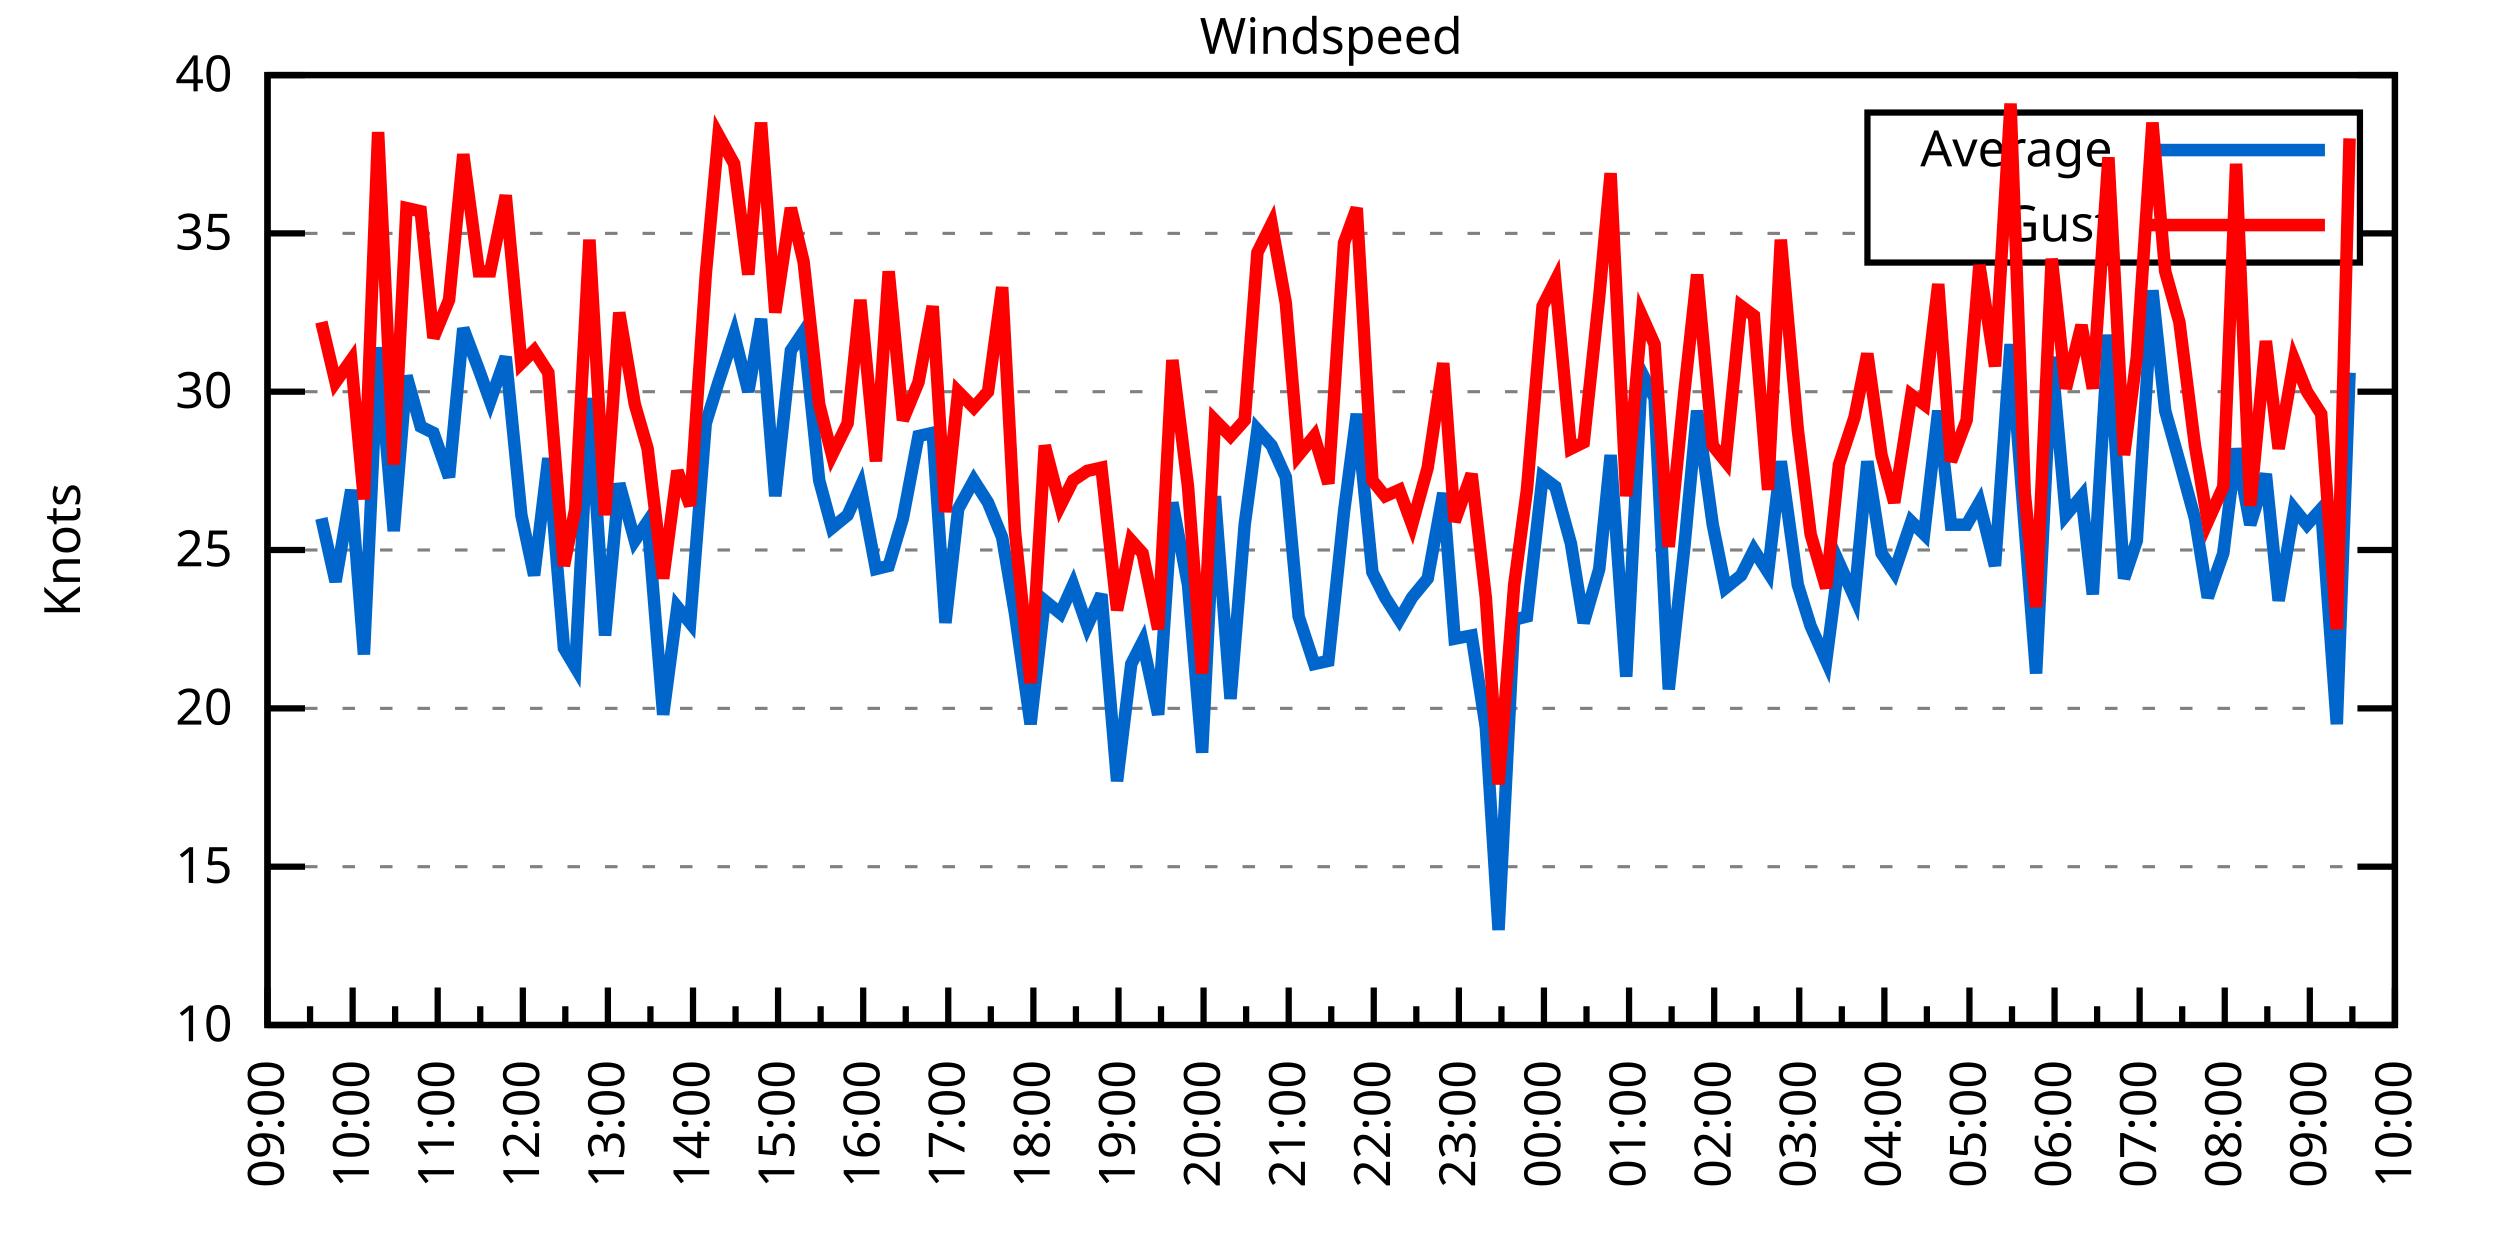
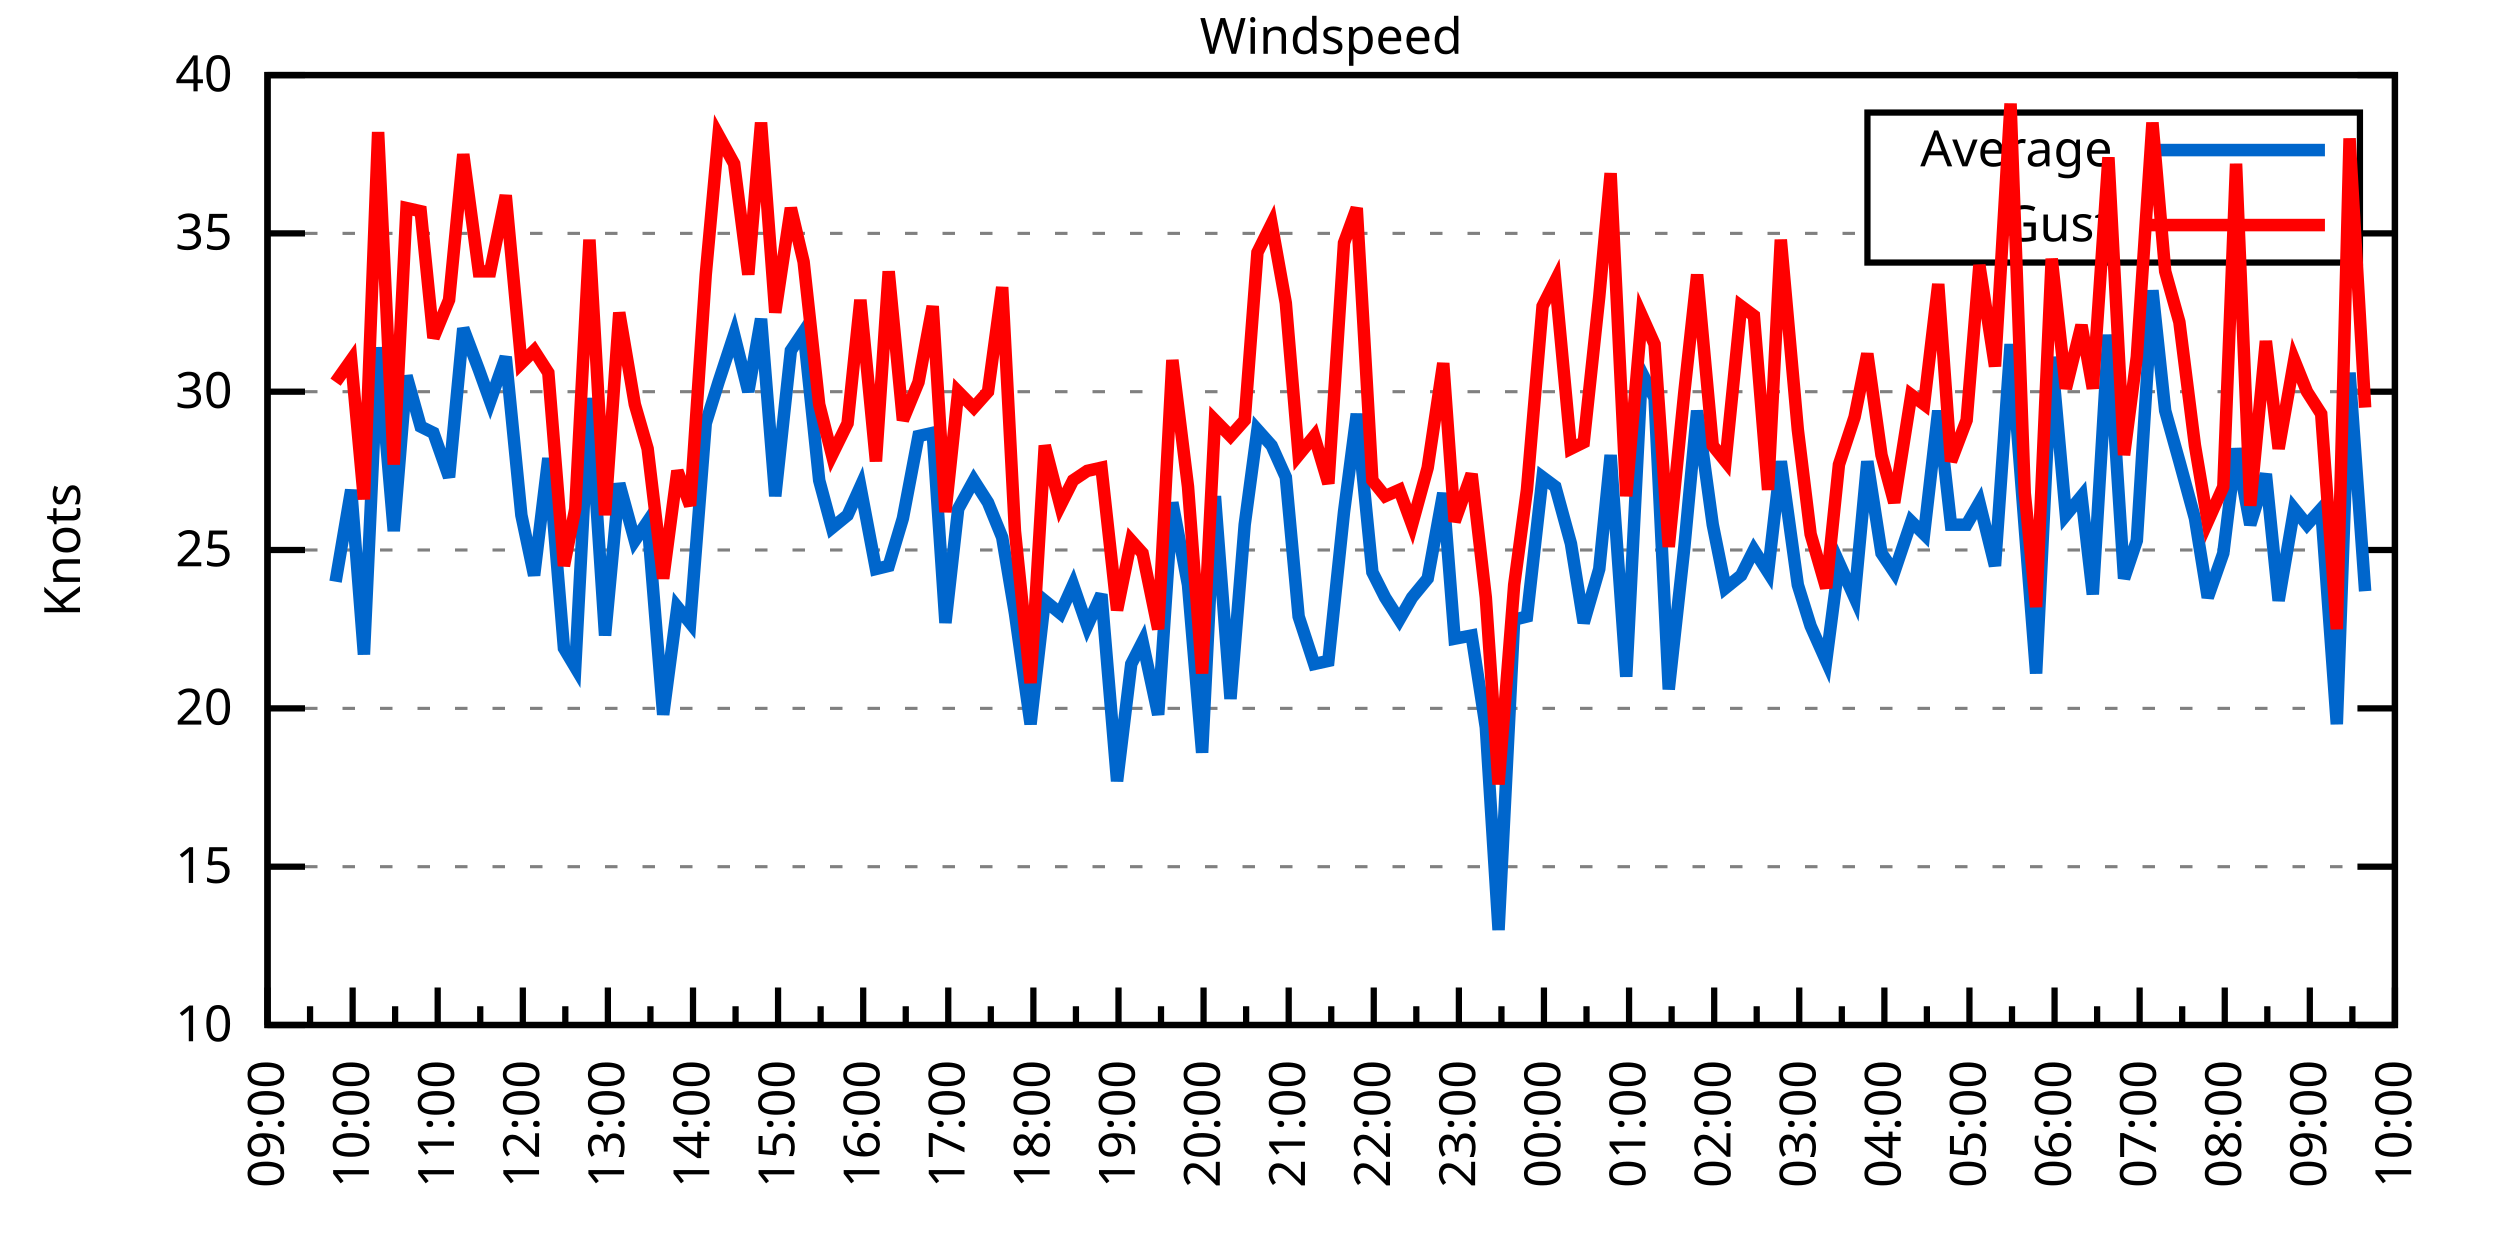
<svg xmlns="http://www.w3.org/2000/svg" xmlns:xlink="http://www.w3.org/1999/xlink" width="400" height="200" viewBox="0 0 400 200">
  <g id="gnuplot_canvas">
    <rect x="0" y="0" width="400" height="200" fill="none" />
    <defs>
      <circle id="gpDot" r="0.5" stroke-width="0.5" stroke="currentColor" />
      <path id="gpPt0" stroke-width="0.333" stroke="currentColor" d="M-1,0 h2 M0,-1 v2" />
      <path id="gpPt1" stroke-width="0.333" stroke="currentColor" d="M-1,-1 L1,1 M1,-1 L-1,1" />
      <path id="gpPt2" stroke-width="0.333" stroke="currentColor" d="M-1,0 L1,0 M0,-1 L0,1 M-1,-1 L1,1 M-1,1 L1,-1" />
      <rect id="gpPt3" stroke-width="0.333" stroke="currentColor" x="-1" y="-1" width="2" height="2" />
      <rect id="gpPt4" stroke-width="0.333" stroke="currentColor" fill="currentColor" x="-1" y="-1" width="2" height="2" />
      <circle id="gpPt5" stroke-width="0.333" stroke="currentColor" cx="0" cy="0" r="1" />
      <use xlink:href="#gpPt5" id="gpPt6" fill="currentColor" stroke="none" />
      <path id="gpPt7" stroke-width="0.333" stroke="currentColor" d="M0,-1.33 L-1.33,0.67 L1.33,0.67 z" />
      <use xlink:href="#gpPt7" id="gpPt8" fill="currentColor" stroke="none" />
      <use xlink:href="#gpPt7" id="gpPt9" stroke="currentColor" transform="rotate(180)" />
      <use xlink:href="#gpPt9" id="gpPt10" fill="currentColor" stroke="none" />
      <use xlink:href="#gpPt3" id="gpPt11" stroke="currentColor" transform="rotate(45)" />
      <use xlink:href="#gpPt11" id="gpPt12" fill="currentColor" stroke="none" />
      <path id="gpPt13" stroke-width="0.333" stroke="currentColor" d="M0,1.330 L1.265,0.411 L0.782,-1.067 L-0.782,-1.076 L-1.265,0.411 z" />
      <use xlink:href="#gpPt13" id="gpPt14" fill="currentColor" stroke="none" />
      <filter id="textbox" filterUnits="objectBoundingBox" x="0" y="0" height="1" width="1">
        <feFlood flood-color="white" flood-opacity="1" result="bgnd" />
        <feComposite in="SourceGraphic" in2="bgnd" operator="atop" />
      </filter>
      <filter id="greybox" filterUnits="objectBoundingBox" x="0" y="0" height="1" width="1">
        <feFlood flood-color="lightgrey" flood-opacity="1" result="grey" />
        <feComposite in="SourceGraphic" in2="grey" operator="atop" />
      </filter>
    </defs>
    <g fill="none" color="white" stroke="currentColor" stroke-width="1.00" stroke-linecap="butt" stroke-linejoin="miter">
</g>
    <g fill="none" color="black" stroke="currentColor" stroke-width="1.00" stroke-linecap="butt" stroke-linejoin="miter">
      <g stroke="none" shape-rendering="crispEdges">
        <polygon fill="rgb(255, 255, 255)" points="42.80,164.00 383.18,164.00 383.18,12.02 42.80,12.02 " />
      </g>
    </g>
    <g fill="none" color="black" stroke="currentColor" stroke-width="1.00" stroke-linecap="butt" stroke-linejoin="miter">
</g>
    <g fill="none" color="black" stroke="black" stroke-width="0.50" stroke-linecap="butt" stroke-linejoin="miter">
</g>
    <g fill="none" color="gray" stroke="currentColor" stroke-width="0.50" stroke-linecap="butt" stroke-linejoin="miter">
      <path stroke="gray" stroke-dasharray="2,4" class="gridline" d="M42.80,164.00 L383.19,164.00  " />
    </g>
    <g fill="none" color="gray" stroke="gray" stroke-width="1.00" stroke-linecap="butt" stroke-linejoin="miter">
</g>
    <g fill="none" color="black" stroke="currentColor" stroke-width="1.00" stroke-linecap="butt" stroke-linejoin="miter">
      <path stroke="black" d="M42.80,164.00 L48.80,164.00 M383.19,164.00 L377.19,164.00  " />
      <g transform="translate(37.20,166.60)" stroke="none" fill="black" font-family="Sans" font-size="8.00" text-anchor="end">
        <text>
          <tspan font-family="Sans"> 10</tspan>
        </text>
      </g>
    </g>
    <g fill="none" color="black" stroke="currentColor" stroke-width="1.00" stroke-linecap="butt" stroke-linejoin="miter">
</g>
    <g fill="none" color="black" stroke="black" stroke-width="0.50" stroke-linecap="butt" stroke-linejoin="miter">
</g>
    <g fill="none" color="gray" stroke="currentColor" stroke-width="0.50" stroke-linecap="butt" stroke-linejoin="miter">
      <path stroke="gray" stroke-dasharray="2,4" class="gridline" d="M42.80,138.67 L383.19,138.67  " />
    </g>
    <g fill="none" color="gray" stroke="gray" stroke-width="1.00" stroke-linecap="butt" stroke-linejoin="miter">
</g>
    <g fill="none" color="black" stroke="currentColor" stroke-width="1.00" stroke-linecap="butt" stroke-linejoin="miter">
      <path stroke="black" d="M42.80,138.67 L48.80,138.67 M383.19,138.67 L377.19,138.67  " />
      <g transform="translate(37.20,141.27)" stroke="none" fill="black" font-family="Sans" font-size="8.00" text-anchor="end">
        <text>
          <tspan font-family="Sans"> 15</tspan>
        </text>
      </g>
    </g>
    <g fill="none" color="black" stroke="currentColor" stroke-width="1.00" stroke-linecap="butt" stroke-linejoin="miter">
</g>
    <g fill="none" color="black" stroke="black" stroke-width="0.50" stroke-linecap="butt" stroke-linejoin="miter">
</g>
    <g fill="none" color="gray" stroke="currentColor" stroke-width="0.50" stroke-linecap="butt" stroke-linejoin="miter">
      <path stroke="gray" stroke-dasharray="2,4" class="gridline" d="M42.80,113.34 L383.19,113.34  " />
    </g>
    <g fill="none" color="gray" stroke="gray" stroke-width="1.00" stroke-linecap="butt" stroke-linejoin="miter">
</g>
    <g fill="none" color="black" stroke="currentColor" stroke-width="1.00" stroke-linecap="butt" stroke-linejoin="miter">
      <path stroke="black" d="M42.80,113.34 L48.80,113.34 M383.19,113.34 L377.19,113.34  " />
      <g transform="translate(37.20,115.94)" stroke="none" fill="black" font-family="Sans" font-size="8.00" text-anchor="end">
        <text>
          <tspan font-family="Sans"> 20</tspan>
        </text>
      </g>
    </g>
    <g fill="none" color="black" stroke="currentColor" stroke-width="1.00" stroke-linecap="butt" stroke-linejoin="miter">
</g>
    <g fill="none" color="black" stroke="black" stroke-width="0.50" stroke-linecap="butt" stroke-linejoin="miter">
</g>
    <g fill="none" color="gray" stroke="currentColor" stroke-width="0.50" stroke-linecap="butt" stroke-linejoin="miter">
      <path stroke="gray" stroke-dasharray="2,4" class="gridline" d="M42.80,88.00 L383.19,88.00  " />
    </g>
    <g fill="none" color="gray" stroke="gray" stroke-width="1.00" stroke-linecap="butt" stroke-linejoin="miter">
</g>
    <g fill="none" color="black" stroke="currentColor" stroke-width="1.00" stroke-linecap="butt" stroke-linejoin="miter">
      <path stroke="black" d="M42.80,88.00 L48.80,88.00 M383.19,88.00 L377.19,88.00  " />
      <g transform="translate(37.20,90.60)" stroke="none" fill="black" font-family="Sans" font-size="8.00" text-anchor="end">
        <text>
          <tspan font-family="Sans"> 25</tspan>
        </text>
      </g>
    </g>
    <g fill="none" color="black" stroke="currentColor" stroke-width="1.00" stroke-linecap="butt" stroke-linejoin="miter">
</g>
    <g fill="none" color="black" stroke="black" stroke-width="0.50" stroke-linecap="butt" stroke-linejoin="miter">
</g>
    <g fill="none" color="gray" stroke="currentColor" stroke-width="0.50" stroke-linecap="butt" stroke-linejoin="miter">
      <path stroke="gray" stroke-dasharray="2,4" class="gridline" d="M42.80,62.67 L383.19,62.67  " />
    </g>
    <g fill="none" color="gray" stroke="gray" stroke-width="1.00" stroke-linecap="butt" stroke-linejoin="miter">
</g>
    <g fill="none" color="black" stroke="currentColor" stroke-width="1.00" stroke-linecap="butt" stroke-linejoin="miter">
      <path stroke="black" d="M42.80,62.67 L48.80,62.67 M383.19,62.67 L377.19,62.67  " />
      <g transform="translate(37.20,65.27)" stroke="none" fill="black" font-family="Sans" font-size="8.00" text-anchor="end">
        <text>
          <tspan font-family="Sans"> 30</tspan>
        </text>
      </g>
    </g>
    <g fill="none" color="black" stroke="currentColor" stroke-width="1.00" stroke-linecap="butt" stroke-linejoin="miter">
</g>
    <g fill="none" color="black" stroke="black" stroke-width="0.50" stroke-linecap="butt" stroke-linejoin="miter">
</g>
    <g fill="none" color="gray" stroke="currentColor" stroke-width="0.50" stroke-linecap="butt" stroke-linejoin="miter">
      <path stroke="gray" stroke-dasharray="2,4" class="gridline" d="M42.80,37.34 L298.79,37.34 M377.59,37.34 L383.19,37.34  " />
    </g>
    <g fill="none" color="gray" stroke="gray" stroke-width="1.00" stroke-linecap="butt" stroke-linejoin="miter">
</g>
    <g fill="none" color="black" stroke="currentColor" stroke-width="1.00" stroke-linecap="butt" stroke-linejoin="miter">
      <path stroke="black" d="M42.80,37.34 L48.80,37.34 M383.19,37.34 L377.19,37.34  " />
      <g transform="translate(37.20,39.94)" stroke="none" fill="black" font-family="Sans" font-size="8.00" text-anchor="end">
        <text>
          <tspan font-family="Sans"> 35</tspan>
        </text>
      </g>
    </g>
    <g fill="none" color="black" stroke="currentColor" stroke-width="1.00" stroke-linecap="butt" stroke-linejoin="miter">
</g>
    <g fill="none" color="black" stroke="black" stroke-width="0.50" stroke-linecap="butt" stroke-linejoin="miter">
</g>
    <g fill="none" color="gray" stroke="currentColor" stroke-width="0.50" stroke-linecap="butt" stroke-linejoin="miter">
      <path stroke="gray" stroke-dasharray="2,4" class="gridline" d="M42.80,12.01 L383.19,12.01  " />
    </g>
    <g fill="none" color="gray" stroke="gray" stroke-width="1.00" stroke-linecap="butt" stroke-linejoin="miter">
</g>
    <g fill="none" color="black" stroke="currentColor" stroke-width="1.00" stroke-linecap="butt" stroke-linejoin="miter">
      <path stroke="black" d="M42.80,12.01 L48.80,12.01 M383.19,12.01 L377.19,12.01  " />
      <g transform="translate(37.20,14.61)" stroke="none" fill="black" font-family="Sans" font-size="8.00" text-anchor="end">
        <text>
          <tspan font-family="Sans"> 40</tspan>
        </text>
      </g>
    </g>
    <g fill="none" color="black" stroke="currentColor" stroke-width="1.00" stroke-linecap="butt" stroke-linejoin="miter">
      <path stroke="black" d="M42.80,164.00 L42.80,158.00  " />
      <g transform="translate(45.40,169.60) rotate(270)" stroke="none" fill="black" font-family="Sans" font-size="8.00" text-anchor="end">
        <text>
          <tspan font-family="Sans">09:00</tspan>
        </text>
      </g>
    </g>
    <g fill="none" color="black" stroke="currentColor" stroke-width="1.00" stroke-linecap="butt" stroke-linejoin="miter">
      <path stroke="black" d="M49.61,164.00 L49.61,161.00 M56.42,164.00 L56.42,158.00  " />
      <g transform="translate(59.02,169.60) rotate(270)" stroke="none" fill="black" font-family="Sans" font-size="8.00" text-anchor="end">
        <text>
          <tspan font-family="Sans">10:00</tspan>
        </text>
      </g>
    </g>
    <g fill="none" color="black" stroke="currentColor" stroke-width="1.00" stroke-linecap="butt" stroke-linejoin="miter">
      <path stroke="black" d="M63.22,164.00 L63.22,161.00 M70.03,164.00 L70.03,158.00  " />
      <g transform="translate(72.63,169.60) rotate(270)" stroke="none" fill="black" font-family="Sans" font-size="8.00" text-anchor="end">
        <text>
          <tspan font-family="Sans">11:00</tspan>
        </text>
      </g>
    </g>
    <g fill="none" color="black" stroke="currentColor" stroke-width="1.00" stroke-linecap="butt" stroke-linejoin="miter">
      <path stroke="black" d="M76.84,164.00 L76.84,161.00 M83.65,164.00 L83.65,158.00  " />
      <g transform="translate(86.25,169.60) rotate(270)" stroke="none" fill="black" font-family="Sans" font-size="8.00" text-anchor="end">
        <text>
          <tspan font-family="Sans">12:00</tspan>
        </text>
      </g>
    </g>
    <g fill="none" color="black" stroke="currentColor" stroke-width="1.00" stroke-linecap="butt" stroke-linejoin="miter">
      <path stroke="black" d="M90.45,164.00 L90.45,161.00 M97.26,164.00 L97.26,158.00  " />
      <g transform="translate(99.86,169.60) rotate(270)" stroke="none" fill="black" font-family="Sans" font-size="8.00" text-anchor="end">
        <text>
          <tspan font-family="Sans">13:00</tspan>
        </text>
      </g>
    </g>
    <g fill="none" color="black" stroke="currentColor" stroke-width="1.00" stroke-linecap="butt" stroke-linejoin="miter">
      <path stroke="black" d="M104.07,164.00 L104.07,161.00 M110.88,164.00 L110.88,158.00  " />
      <g transform="translate(113.48,169.60) rotate(270)" stroke="none" fill="black" font-family="Sans" font-size="8.00" text-anchor="end">
        <text>
          <tspan font-family="Sans">14:00</tspan>
        </text>
      </g>
    </g>
    <g fill="none" color="black" stroke="currentColor" stroke-width="1.00" stroke-linecap="butt" stroke-linejoin="miter">
      <path stroke="black" d="M117.69,164.00 L117.69,161.00 M124.49,164.00 L124.49,158.00  " />
      <g transform="translate(127.09,169.60) rotate(270)" stroke="none" fill="black" font-family="Sans" font-size="8.00" text-anchor="end">
        <text>
          <tspan font-family="Sans">15:00</tspan>
        </text>
      </g>
    </g>
    <g fill="none" color="black" stroke="currentColor" stroke-width="1.00" stroke-linecap="butt" stroke-linejoin="miter">
      <path stroke="black" d="M131.30,164.00 L131.30,161.00 M138.11,164.00 L138.11,158.00  " />
      <g transform="translate(140.71,169.60) rotate(270)" stroke="none" fill="black" font-family="Sans" font-size="8.00" text-anchor="end">
        <text>
          <tspan font-family="Sans">16:00</tspan>
        </text>
      </g>
    </g>
    <g fill="none" color="black" stroke="currentColor" stroke-width="1.00" stroke-linecap="butt" stroke-linejoin="miter">
      <path stroke="black" d="M144.92,164.00 L144.92,161.00 M151.72,164.00 L151.72,158.00  " />
      <g transform="translate(154.32,169.60) rotate(270)" stroke="none" fill="black" font-family="Sans" font-size="8.00" text-anchor="end">
        <text>
          <tspan font-family="Sans">17:00</tspan>
        </text>
      </g>
    </g>
    <g fill="none" color="black" stroke="currentColor" stroke-width="1.00" stroke-linecap="butt" stroke-linejoin="miter">
      <path stroke="black" d="M158.53,164.00 L158.53,161.00 M165.34,164.00 L165.34,158.00  " />
      <g transform="translate(167.94,169.60) rotate(270)" stroke="none" fill="black" font-family="Sans" font-size="8.00" text-anchor="end">
        <text>
          <tspan font-family="Sans">18:00</tspan>
        </text>
      </g>
    </g>
    <g fill="none" color="black" stroke="currentColor" stroke-width="1.00" stroke-linecap="butt" stroke-linejoin="miter">
      <path stroke="black" d="M172.15,164.00 L172.15,161.00 M178.96,164.00 L178.96,158.00  " />
      <g transform="translate(181.56,169.60) rotate(270)" stroke="none" fill="black" font-family="Sans" font-size="8.00" text-anchor="end">
        <text>
          <tspan font-family="Sans">19:00</tspan>
        </text>
      </g>
    </g>
    <g fill="none" color="black" stroke="currentColor" stroke-width="1.00" stroke-linecap="butt" stroke-linejoin="miter">
      <path stroke="black" d="M185.76,164.00 L185.76,161.00 M192.57,164.00 L192.57,158.00  " />
      <g transform="translate(195.17,169.60) rotate(270)" stroke="none" fill="black" font-family="Sans" font-size="8.00" text-anchor="end">
        <text>
          <tspan font-family="Sans">20:00</tspan>
        </text>
      </g>
    </g>
    <g fill="none" color="black" stroke="currentColor" stroke-width="1.00" stroke-linecap="butt" stroke-linejoin="miter">
      <path stroke="black" d="M199.38,164.00 L199.38,161.00 M206.19,164.00 L206.19,158.00  " />
      <g transform="translate(208.79,169.60) rotate(270)" stroke="none" fill="black" font-family="Sans" font-size="8.00" text-anchor="end">
        <text>
          <tspan font-family="Sans">21:00</tspan>
        </text>
      </g>
    </g>
    <g fill="none" color="black" stroke="currentColor" stroke-width="1.00" stroke-linecap="butt" stroke-linejoin="miter">
      <path stroke="black" d="M213.00,164.00 L213.00,161.00 M219.80,164.00 L219.80,158.00  " />
      <g transform="translate(222.40,169.60) rotate(270)" stroke="none" fill="black" font-family="Sans" font-size="8.00" text-anchor="end">
        <text>
          <tspan font-family="Sans">22:00</tspan>
        </text>
      </g>
    </g>
    <g fill="none" color="black" stroke="currentColor" stroke-width="1.00" stroke-linecap="butt" stroke-linejoin="miter">
      <path stroke="black" d="M226.61,164.00 L226.61,161.00 M233.42,164.00 L233.42,158.00  " />
      <g transform="translate(236.02,169.60) rotate(270)" stroke="none" fill="black" font-family="Sans" font-size="8.00" text-anchor="end">
        <text>
          <tspan font-family="Sans">23:00</tspan>
        </text>
      </g>
    </g>
    <g fill="none" color="black" stroke="currentColor" stroke-width="1.00" stroke-linecap="butt" stroke-linejoin="miter">
      <path stroke="black" d="M240.23,164.00 L240.23,161.00 M247.03,164.00 L247.03,158.00  " />
      <g transform="translate(249.63,169.60) rotate(270)" stroke="none" fill="black" font-family="Sans" font-size="8.00" text-anchor="end">
        <text>
          <tspan font-family="Sans">00:00</tspan>
        </text>
      </g>
    </g>
    <g fill="none" color="black" stroke="currentColor" stroke-width="1.00" stroke-linecap="butt" stroke-linejoin="miter">
      <path stroke="black" d="M253.84,164.00 L253.84,161.00 M260.65,164.00 L260.65,158.00  " />
      <g transform="translate(263.25,169.60) rotate(270)" stroke="none" fill="black" font-family="Sans" font-size="8.00" text-anchor="end">
        <text>
          <tspan font-family="Sans">01:00</tspan>
        </text>
      </g>
    </g>
    <g fill="none" color="black" stroke="currentColor" stroke-width="1.00" stroke-linecap="butt" stroke-linejoin="miter">
      <path stroke="black" d="M267.46,164.00 L267.46,161.00 M274.27,164.00 L274.27,158.00  " />
      <g transform="translate(276.87,169.60) rotate(270)" stroke="none" fill="black" font-family="Sans" font-size="8.00" text-anchor="end">
        <text>
          <tspan font-family="Sans">02:00</tspan>
        </text>
      </g>
    </g>
    <g fill="none" color="black" stroke="currentColor" stroke-width="1.00" stroke-linecap="butt" stroke-linejoin="miter">
      <path stroke="black" d="M281.07,164.00 L281.07,161.00 M287.88,164.00 L287.88,158.00  " />
      <g transform="translate(290.48,169.60) rotate(270)" stroke="none" fill="black" font-family="Sans" font-size="8.00" text-anchor="end">
        <text>
          <tspan font-family="Sans">03:00</tspan>
        </text>
      </g>
    </g>
    <g fill="none" color="black" stroke="currentColor" stroke-width="1.00" stroke-linecap="butt" stroke-linejoin="miter">
      <path stroke="black" d="M294.69,164.00 L294.69,161.00 M301.50,164.00 L301.50,158.00  " />
      <g transform="translate(304.10,169.60) rotate(270)" stroke="none" fill="black" font-family="Sans" font-size="8.00" text-anchor="end">
        <text>
          <tspan font-family="Sans">04:00</tspan>
        </text>
      </g>
    </g>
    <g fill="none" color="black" stroke="currentColor" stroke-width="1.00" stroke-linecap="butt" stroke-linejoin="miter">
      <path stroke="black" d="M308.30,164.00 L308.30,161.00 M315.11,164.00 L315.11,158.00  " />
      <g transform="translate(317.71,169.60) rotate(270)" stroke="none" fill="black" font-family="Sans" font-size="8.00" text-anchor="end">
        <text>
          <tspan font-family="Sans">05:00</tspan>
        </text>
      </g>
    </g>
    <g fill="none" color="black" stroke="currentColor" stroke-width="1.00" stroke-linecap="butt" stroke-linejoin="miter">
      <path stroke="black" d="M321.92,164.00 L321.92,161.00 M328.73,164.00 L328.73,158.00  " />
      <g transform="translate(331.33,169.60) rotate(270)" stroke="none" fill="black" font-family="Sans" font-size="8.00" text-anchor="end">
        <text>
          <tspan font-family="Sans">06:00</tspan>
        </text>
      </g>
    </g>
    <g fill="none" color="black" stroke="currentColor" stroke-width="1.00" stroke-linecap="butt" stroke-linejoin="miter">
      <path stroke="black" d="M335.54,164.00 L335.54,161.00 M342.34,164.00 L342.34,158.00  " />
      <g transform="translate(344.94,169.60) rotate(270)" stroke="none" fill="black" font-family="Sans" font-size="8.00" text-anchor="end">
        <text>
          <tspan font-family="Sans">07:00</tspan>
        </text>
      </g>
    </g>
    <g fill="none" color="black" stroke="currentColor" stroke-width="1.00" stroke-linecap="butt" stroke-linejoin="miter">
      <path stroke="black" d="M349.15,164.00 L349.15,161.00 M355.96,164.00 L355.96,158.00  " />
      <g transform="translate(358.56,169.60) rotate(270)" stroke="none" fill="black" font-family="Sans" font-size="8.00" text-anchor="end">
        <text>
          <tspan font-family="Sans">08:00</tspan>
        </text>
      </g>
    </g>
    <g fill="none" color="black" stroke="currentColor" stroke-width="1.00" stroke-linecap="butt" stroke-linejoin="miter">
      <path stroke="black" d="M362.77,164.00 L362.77,161.00 M369.57,164.00 L369.57,158.00  " />
      <g transform="translate(372.17,169.60) rotate(270)" stroke="none" fill="black" font-family="Sans" font-size="8.00" text-anchor="end">
        <text>
          <tspan font-family="Sans">09:00</tspan>
        </text>
      </g>
    </g>
    <g fill="none" color="black" stroke="currentColor" stroke-width="1.00" stroke-linecap="butt" stroke-linejoin="miter">
      <path stroke="black" d="M376.38,164.00 L376.38,161.00 M383.19,164.00 L383.19,158.00  " />
      <g transform="translate(385.79,169.60) rotate(270)" stroke="none" fill="black" font-family="Sans" font-size="8.00" text-anchor="end">
        <text>
          <tspan font-family="Sans">10:00</tspan>
        </text>
      </g>
    </g>
    <g fill="none" color="black" stroke="currentColor" stroke-width="1.00" stroke-linecap="butt" stroke-linejoin="miter">
</g>
    <g fill="none" color="black" stroke="currentColor" stroke-width="1.00" stroke-linecap="butt" stroke-linejoin="miter">
      <path stroke="black" d="M42.80,12.01 L42.80,164.00 L383.19,164.00 L383.19,12.01 L42.80,12.01 Z  " />
    </g>
    <g fill="none" color="black" stroke="currentColor" stroke-width="1.00" stroke-linecap="butt" stroke-linejoin="miter">
      <g transform="translate(12.80,88.01) rotate(270)" stroke="none" fill="black" font-family="Sans" font-size="8.00" text-anchor="middle">
        <text>
          <tspan font-family="Sans">Knots</tspan>
        </text>
      </g>
    </g>
    <g fill="none" color="black" stroke="currentColor" stroke-width="1.00" stroke-linecap="butt" stroke-linejoin="miter">
</g>
    <g fill="none" color="black" stroke="currentColor" stroke-width="1.00" stroke-linecap="butt" stroke-linejoin="miter">
      <path stroke="black" d="M298.79,42.01 L298.79,18.01 L377.59,18.01 L377.59,42.01 L298.79,42.01 Z  " />
    </g>
    <g id="Windspeed_plot_1">
      <g fill="none" color="white" stroke="black" stroke-width="2.00" stroke-linecap="butt" stroke-linejoin="miter">
</g>
      <g fill="none" color="black" stroke="currentColor" stroke-width="2.00" stroke-linecap="butt" stroke-linejoin="miter">
        <g transform="translate(337.99,26.61)" stroke="none" fill="black" font-family="Sans" font-size="8.00" text-anchor="end">
          <text>
            <tspan font-family="Sans">Average</tspan>
          </text>
        </g>
      </g>
      <g fill="none" color="black" stroke="currentColor" stroke-width="2.00" stroke-linecap="butt" stroke-linejoin="miter">
-         <path stroke="rgb(  0, 102, 204)" d="M343.59,24.01 L371.99,24.01 M51.42,82.94 L53.69,93.07 L56.19,78.38 L58.23,104.72 L60.50,55.58 L63.00,84.97   L65.04,60.14 L67.31,68.25 L69.35,69.26 L71.85,76.35 L74.12,52.54 L76.61,59.13 L78.43,64.19 L80.92,57.10   L83.42,82.43 L85.46,92.06 L87.73,73.31 L90.23,103.71 L92.04,106.75 L94.31,63.69 L96.81,101.68 L99.08,77.37   L101.57,86.49 L103.62,83.45 L106.11,114.35 L108.38,97.12 L110.42,99.66 L112.92,67.74 L114.96,61.15 L117.46,53.55   L119.73,62.67 L121.77,51.02 L124.04,79.39 L126.54,56.09 L128.58,53.05 L131.07,76.86 L133.12,84.46 L135.61,82.43   L137.66,77.87 L140.15,91.04 L142.19,90.54 L144.46,82.94 L146.96,69.77 L149.23,69.26 L151.27,99.66 L153.31,81.42   L155.81,76.86 L158.08,80.41 L160.35,85.98 L162.39,98.14 L164.89,115.87 L167.16,96.11 L169.65,98.14 L171.69,93.58   L173.96,100.16 L176.23,95.10 L178.73,124.99 L181.00,106.24 L182.81,102.70 L185.31,114.35 L187.58,80.41 L190.08,93.58   L192.34,120.43 L194.39,79.39 L196.88,111.82 L199.15,83.95 L201.19,68.75 L203.46,71.29 L205.73,76.35 L207.78,98.64   L210.27,106.24 L212.54,105.74 L215.04,81.93 L217.08,66.22 L219.58,91.55 L221.62,95.60 L223.89,99.15 L225.93,95.60   L228.43,92.56 L230.92,78.89 L232.74,102.19 L235.46,101.68 L237.73,116.38 L239.77,148.80 L242.27,99.15 L244.31,98.64   L246.81,76.35 L248.85,77.87 L251.35,86.99 L253.39,99.66 L255.88,91.04 L257.70,72.81 L260.20,108.27 L262.69,59.63   L264.73,63.69 L267.00,110.30 L269.50,87.50 L271.54,65.71 L274.04,83.95 L276.08,94.08 L278.58,92.06 L280.62,88.00   L282.89,91.55 L284.93,73.82 L287.65,93.58 L289.70,100.16 L292.19,105.74 L294.23,90.03 L296.73,95.60 L298.77,73.82   L301.04,88.51 L303.08,91.55 L305.81,83.45 L307.85,85.47 L310.12,65.71 L312.16,83.95 L314.66,83.95 L316.70,80.41   L319.20,90.54 L321.69,55.07 L323.96,84.46 L325.78,107.76 L328.27,57.10 L330.54,82.43 L333.04,79.39 L334.85,95.10   L337.35,53.55 L339.85,92.56 L341.89,86.49 L344.39,46.46 L346.43,65.71 L348.70,73.82 L351.19,82.94 L353.24,95.60   L355.73,88.51 L357.77,71.79 L360.04,83.95 L362.54,75.85 L364.58,96.11 L367.08,81.42 L369.12,83.95 L371.39,81.42   L373.89,115.87 L375.93,59.63  " />
+         <path stroke="rgb(  0, 102, 204)" d="M343.59,24.01 L371.99,24.01 M53.69,93.07 L56.19,78.38 L58.23,104.72 L60.50,55.58 L63.00,84.97 L65.04,60.14   L67.31,68.25 L69.35,69.26 L71.85,76.35 L74.12,52.54 L76.61,59.13 L78.43,64.19 L80.92,57.10 L83.42,82.43   L85.46,92.06 L87.73,73.31 L90.23,103.71 L92.04,106.75 L94.31,63.69 L96.81,101.68 L99.08,77.37 L101.57,86.49   L103.62,83.45 L106.11,114.35 L108.38,97.12 L110.42,99.66 L112.92,67.74 L114.96,61.15 L117.46,53.55 L119.73,62.67   L121.77,51.02 L124.04,79.39 L126.54,56.09 L128.58,53.05 L131.07,76.86 L133.12,84.46 L135.61,82.43 L137.66,77.87   L140.15,91.04 L142.19,90.54 L144.46,82.94 L146.96,69.77 L149.23,69.26 L151.27,99.66 L153.31,81.42 L155.81,76.86   L158.08,80.41 L160.35,85.98 L162.39,98.14 L164.89,115.87 L167.16,96.11 L169.65,98.14 L171.69,93.58 L173.96,100.16   L176.23,95.10 L178.73,124.99 L181.00,106.24 L182.81,102.70 L185.31,114.35 L187.58,80.41 L190.08,93.58 L192.34,120.43   L194.39,79.39 L196.88,111.82 L199.15,83.95 L201.19,68.75 L203.46,71.29 L205.73,76.35 L207.78,98.64 L210.27,106.24   L212.54,105.74 L215.04,81.93 L217.08,66.22 L219.58,91.55 L221.62,95.60 L223.89,99.15 L225.93,95.60 L228.43,92.56   L230.92,78.89 L232.74,102.19 L235.46,101.68 L237.73,116.38 L239.77,148.80 L242.27,99.15 L244.31,98.64 L246.81,76.35   L248.85,77.87 L251.35,86.99 L253.39,99.66 L255.88,91.04 L257.70,72.81 L260.20,108.27 L262.69,59.63 L264.73,63.69   L267.00,110.30 L269.50,87.50 L271.54,65.71 L274.04,83.95 L276.08,94.08 L278.58,92.06 L280.62,88.00 L282.89,91.55   L284.93,73.82 L287.65,93.58 L289.70,100.16 L292.19,105.74 L294.23,90.03 L296.73,95.60 L298.77,73.82 L301.04,88.51   L303.08,91.55 L305.81,83.45 L307.85,85.47 L310.12,65.71 L312.16,83.95 L314.66,83.95 L316.70,80.41 L319.20,90.54   L321.69,55.07 L323.96,84.46 L325.78,107.76 L328.27,57.10 L330.54,82.43 L333.04,79.39 L334.85,95.10 L337.35,53.55   L339.85,92.56 L341.89,86.49 L344.39,46.46 L346.43,65.71 L348.70,73.82 L351.19,82.94 L353.24,95.60 L355.73,88.51   L357.77,71.79 L360.04,83.95 L362.54,75.85 L364.58,96.11 L367.08,81.42 L369.12,83.95 L371.39,81.42 L373.89,115.87   L375.93,59.63 L378.42,94.59  " />
      </g>
    </g>
    <g id="Windspeed_plot_2">
      <g fill="none" color="black" stroke="currentColor" stroke-width="2.00" stroke-linecap="butt" stroke-linejoin="miter">
        <g transform="translate(337.99,38.61)" stroke="none" fill="black" font-family="Sans" font-size="8.00" text-anchor="end">
          <text>
            <tspan font-family="Sans">Gust</tspan>
          </text>
        </g>
      </g>
      <g fill="none" color="black" stroke="currentColor" stroke-width="2.00" stroke-linecap="butt" stroke-linejoin="miter">
-         <path stroke="rgb(255,   0,   0)" d="M343.59,36.01 L371.99,36.01 M51.42,51.53 L53.69,61.15 L56.19,57.61 L58.23,79.90 L60.50,21.13 L63.00,74.33   L65.04,33.29 L67.31,33.80 L69.35,54.06 L71.85,47.98 L74.12,24.68 L76.61,43.42 L78.43,43.42 L80.92,31.26   L83.42,58.11 L85.46,56.09 L87.73,59.63 L90.23,90.54 L92.04,81.42 L94.31,38.35 L96.81,82.43 L99.08,50.01   L101.57,64.70 L103.62,71.79 L106.11,92.56 L108.38,75.34 L110.42,80.91 L112.92,43.93 L114.96,21.64 L117.46,26.20   L119.73,43.93 L121.77,19.61 L124.04,50.01 L126.54,33.29 L128.58,41.90 L131.07,64.70 L133.12,72.81 L135.61,67.74   L137.66,47.98 L140.15,73.82 L142.19,43.42 L144.46,67.23 L146.96,61.15 L149.23,48.99 L151.27,81.93 L153.31,62.67   L155.81,65.21 L158.08,62.67 L160.35,45.95 L162.39,84.97 L164.89,109.28 L167.16,71.29 L169.65,80.91 L171.69,76.86   L173.96,75.34 L176.23,74.83 L178.73,97.63 L181.00,86.49 L182.81,88.51 L185.31,100.67 L187.58,57.61 L190.08,77.87   L192.34,107.76 L194.39,67.23 L196.88,69.77 L199.15,67.23 L201.19,40.38 L203.46,35.82 L205.73,48.49 L207.78,72.81   L210.27,69.77 L212.54,77.37 L215.04,38.86 L217.08,33.29 L219.58,76.86 L221.62,79.39 L223.89,78.38 L225.93,83.95   L228.43,74.83 L230.92,58.11 L232.74,83.45 L235.46,75.85 L237.73,95.60 L239.77,125.50 L242.27,93.58 L244.31,78.38   L246.81,48.99 L248.85,44.94 L251.35,71.79 L253.39,70.78 L255.88,47.47 L257.70,27.72 L260.20,79.39 L262.69,50.51   L264.73,55.07 L267.00,87.50 L269.50,62.67 L271.54,43.93 L274.04,71.29 L276.08,73.82 L278.58,48.99 L280.62,50.51   L282.89,78.38 L284.93,38.35 L287.65,68.75 L289.70,85.47 L292.19,94.08 L294.23,74.33 L296.73,66.73 L298.77,56.59   L301.04,72.81 L303.08,80.41 L305.81,63.18 L307.85,64.70 L310.12,45.45 L312.16,73.82 L314.66,67.23 L316.70,42.41   L319.20,58.62 L321.69,16.57 L323.96,78.89 L325.78,97.12 L328.27,41.39 L330.54,62.17 L333.04,52.03 L334.85,62.17   L337.35,25.18 L339.85,72.81 L341.89,57.10 L344.39,19.61 L346.43,43.42 L348.70,51.53 L351.19,71.29 L353.24,83.45   L355.73,77.87 L357.77,26.20 L360.04,80.91 L362.54,54.57 L364.58,71.79 L367.08,57.61 L369.12,62.67 L371.39,66.22   L373.89,100.67 L375.93,22.14  " />
+         <path stroke="rgb(255,   0,   0)" d="M343.59,36.01 L371.99,36.01 M53.69,61.15 L56.19,57.61 L58.23,79.90 L60.50,21.13 L63.00,74.33 L65.04,33.29   L67.31,33.80 L69.35,54.06 L71.85,47.98 L74.12,24.68 L76.61,43.42 L78.43,43.42 L80.92,31.26 L83.42,58.11   L85.46,56.09 L87.73,59.63 L90.23,90.54 L92.04,81.42 L94.31,38.35 L96.81,82.43 L99.08,50.01 L101.57,64.70   L103.62,71.79 L106.11,92.56 L108.38,75.34 L110.42,80.91 L112.92,43.93 L114.96,21.64 L117.46,26.20 L119.73,43.93   L121.77,19.61 L124.04,50.01 L126.54,33.29 L128.58,41.90 L131.07,64.70 L133.12,72.81 L135.61,67.74 L137.66,47.98   L140.15,73.82 L142.19,43.42 L144.46,67.23 L146.96,61.15 L149.23,48.99 L151.27,81.93 L153.31,62.67 L155.81,65.21   L158.08,62.67 L160.35,45.95 L162.39,84.97 L164.89,109.28 L167.16,71.29 L169.65,80.91 L171.69,76.86 L173.96,75.34   L176.23,74.83 L178.73,97.63 L181.00,86.49 L182.81,88.51 L185.31,100.67 L187.58,57.61 L190.08,77.87 L192.34,107.76   L194.39,67.23 L196.88,69.77 L199.15,67.23 L201.19,40.38 L203.46,35.82 L205.73,48.49 L207.78,72.81 L210.27,69.77   L212.54,77.37 L215.04,38.86 L217.08,33.29 L219.58,76.86 L221.62,79.39 L223.89,78.38 L225.93,83.95 L228.43,74.83   L230.92,58.11 L232.74,83.45 L235.46,75.85 L237.73,95.60 L239.77,125.50 L242.27,93.58 L244.31,78.38 L246.81,48.99   L248.85,44.94 L251.35,71.79 L253.39,70.78 L255.88,47.47 L257.70,27.72 L260.20,79.39 L262.69,50.51 L264.73,55.07   L267.00,87.50 L269.50,62.67 L271.54,43.93 L274.04,71.29 L276.08,73.82 L278.58,48.99 L280.62,50.51 L282.89,78.38   L284.93,38.35 L287.65,68.75 L289.70,85.47 L292.19,94.08 L294.23,74.33 L296.73,66.73 L298.77,56.59 L301.04,72.81   L303.08,80.41 L305.81,63.18 L307.85,64.70 L310.12,45.45 L312.16,73.82 L314.66,67.23 L316.70,42.41 L319.20,58.62   L321.69,16.57 L323.96,78.89 L325.78,97.12 L328.27,41.39 L330.54,62.17 L333.04,52.03 L334.85,62.17 L337.35,25.18   L339.85,72.81 L341.89,57.10 L344.39,19.61 L346.43,43.42 L348.70,51.53 L351.19,71.29 L353.24,83.45 L355.73,77.87   L357.77,26.20 L360.04,80.91 L362.54,54.57 L364.58,71.79 L367.08,57.61 L369.12,62.67 L371.39,66.22 L373.89,100.67   L375.93,22.14 L378.42,65.21  " />
      </g>
    </g>
    <g fill="none" color="black" stroke="currentColor" stroke-width="2.00" stroke-linecap="butt" stroke-linejoin="miter">
</g>
    <g fill="none" color="black" stroke="black" stroke-width="1.00" stroke-linecap="butt" stroke-linejoin="miter">
</g>
    <g fill="none" color="black" stroke="currentColor" stroke-width="1.00" stroke-linecap="butt" stroke-linejoin="miter">
      <path stroke="black" d="M42.80,12.01 L42.80,164.00 L383.19,164.00 L383.19,12.01 L42.80,12.01 Z  " />
    </g>
    <g fill="none" color="black" stroke="currentColor" stroke-width="1.00" stroke-linecap="butt" stroke-linejoin="miter">
      <g transform="translate(212.99,8.61)" stroke="none" fill="black" font-family="Sans" font-size="8.00" text-anchor="middle">
        <text>
          <tspan font-family="Sans">Windspeed</tspan>
        </text>
      </g>
    </g>
    <g fill="none" color="black" stroke="currentColor" stroke-width="1.00" stroke-linecap="butt" stroke-linejoin="miter">
</g>
  </g>
</svg>
